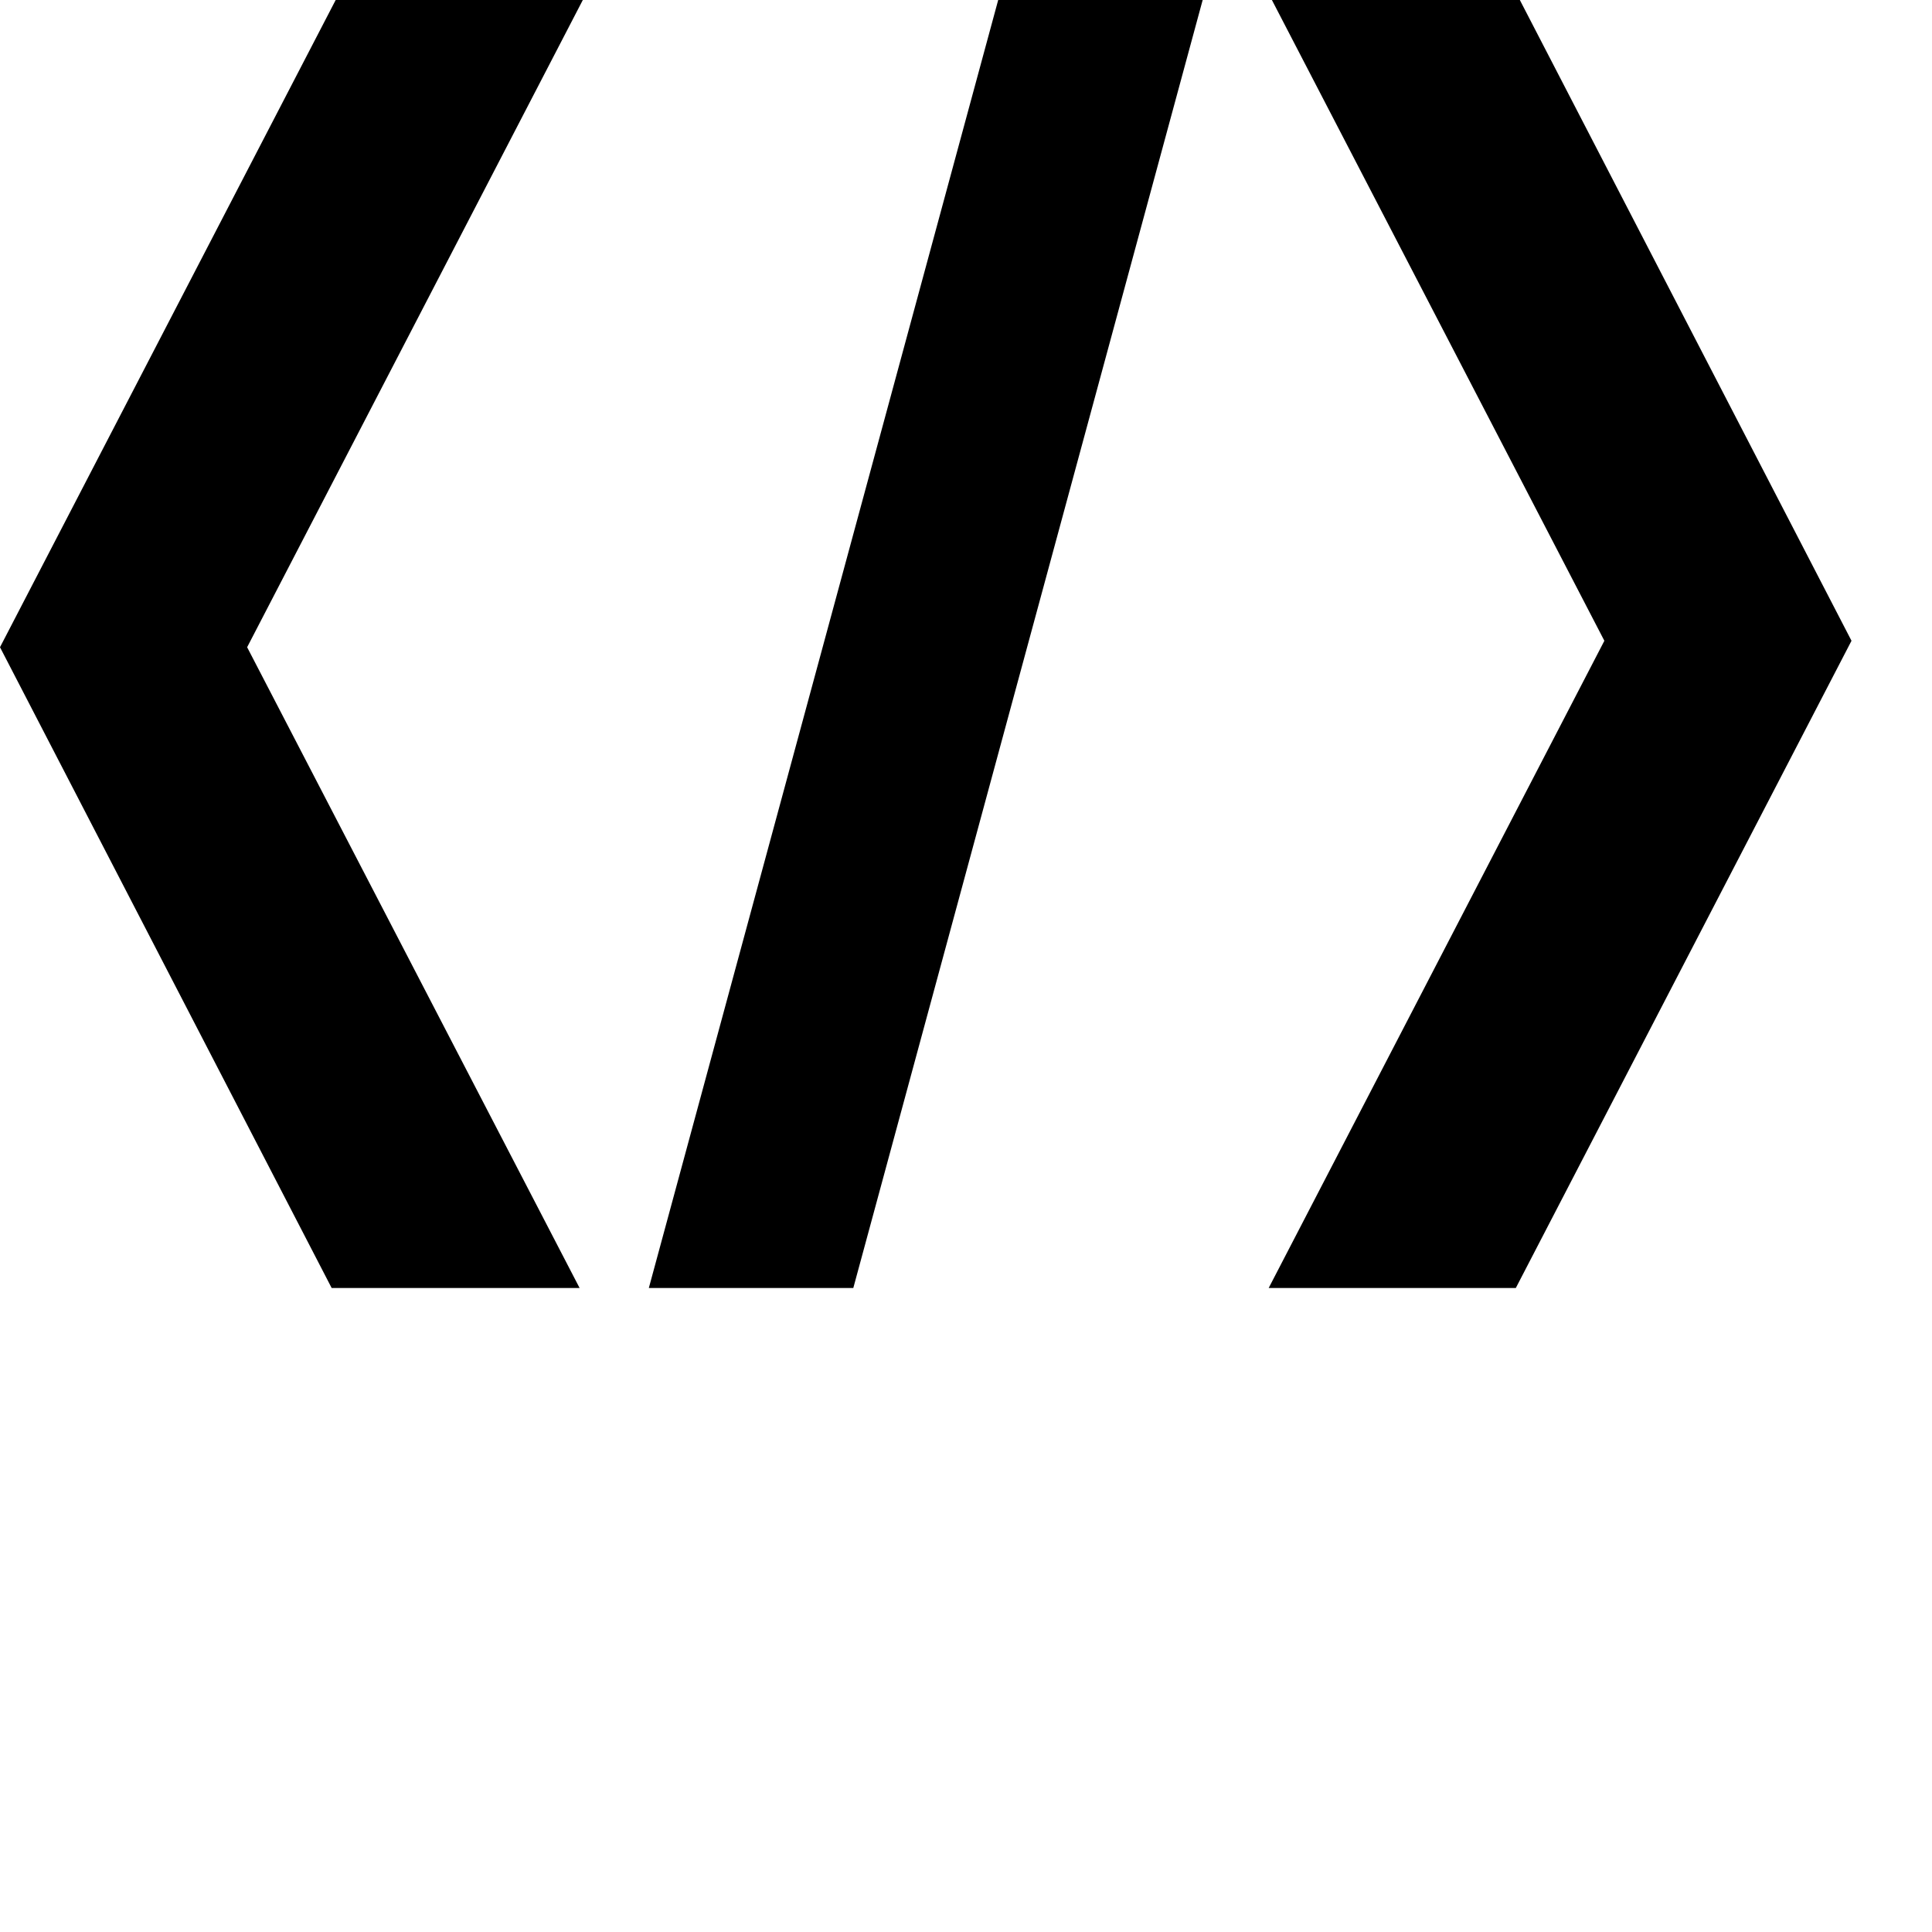
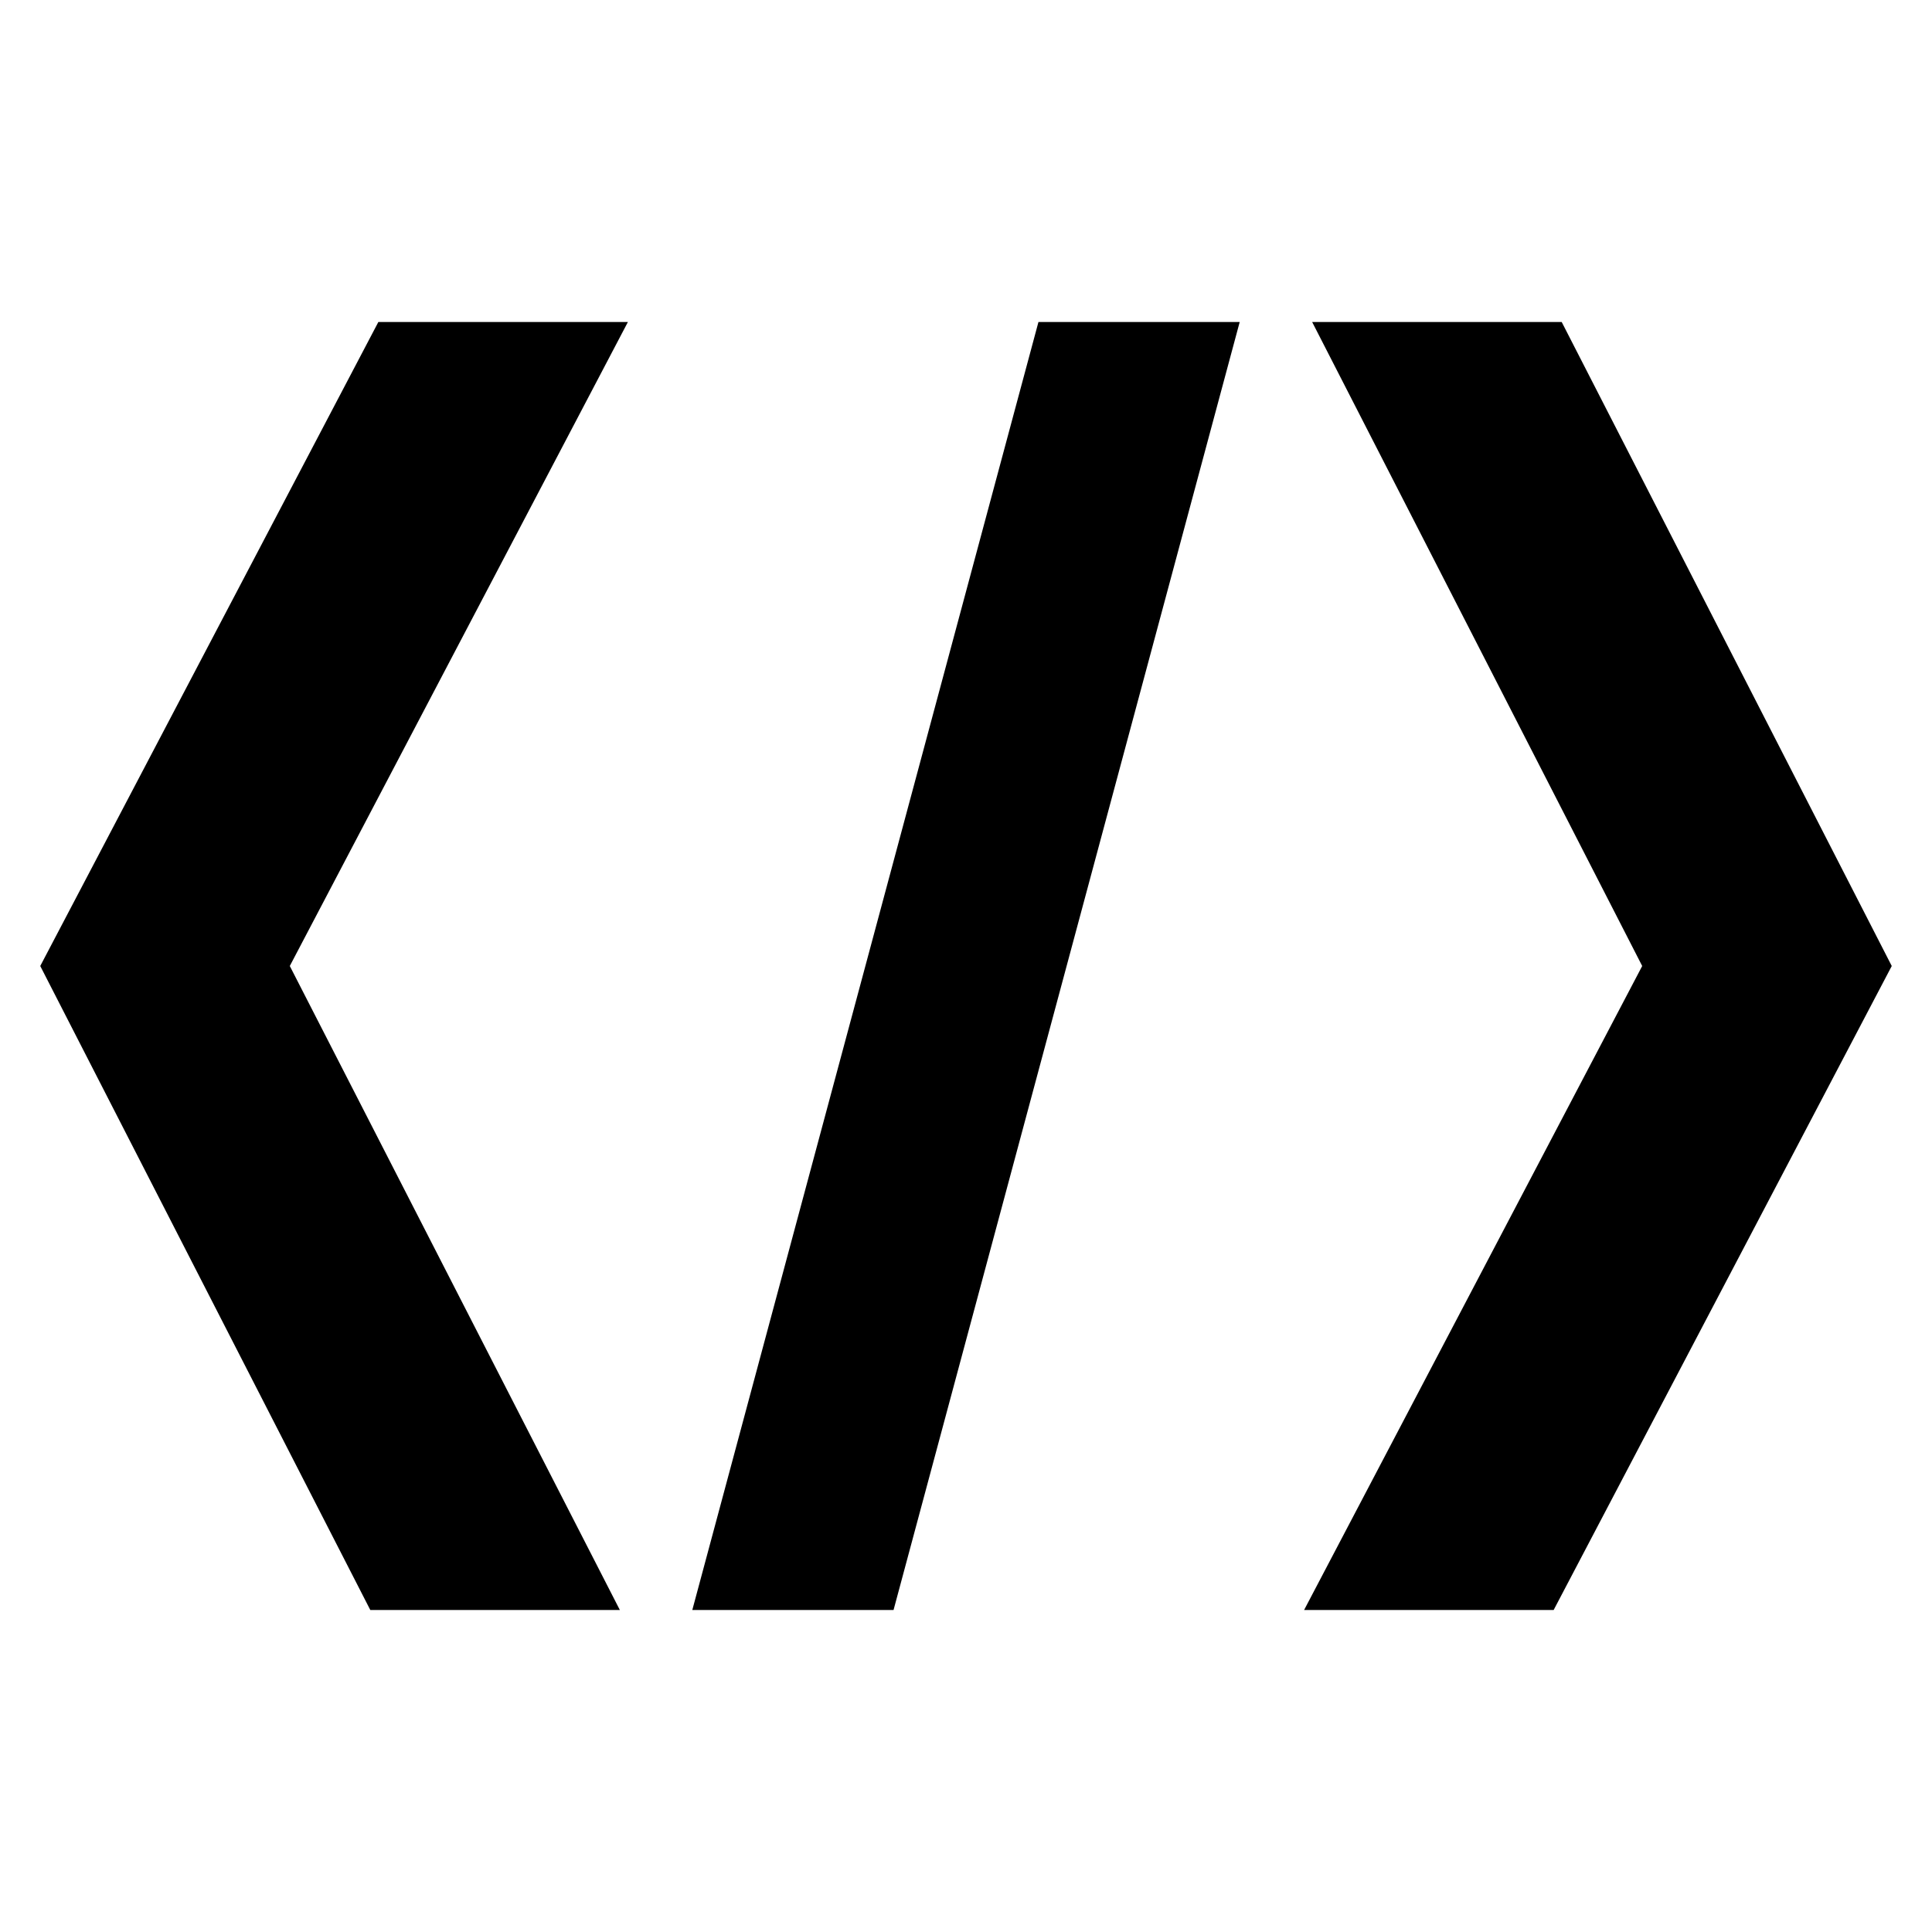
- <svg xmlns="http://www.w3.org/2000/svg" style="width:24px;height:24px" viewBox="0 0 24 24">
-   <path d="M15.8 0l4.13 7.96L15.76 16h3.07L23 7.96 18.88 0H15.8zM7.2 16L3.07 8.04 7.24 0H4.17L0 8.04 4.12 16H7.2zm3.4 0l4.34-16H12.4L8.06 16h2.54z" />
+ <svg xmlns="http://www.w3.org/2000/svg" viewBox="0 0 24 24">
+   <path d="M16.3 4l4.1 8-4.2 8h3.1l4.2-8-4.1-8h-3.1zM7.7 20l-4.1-8 4.2-8H4.7L.5 12l4.1 8h3.1zm3.4 0l4.3-16h-2.5L8.6 20h2.5z" />
</svg>
